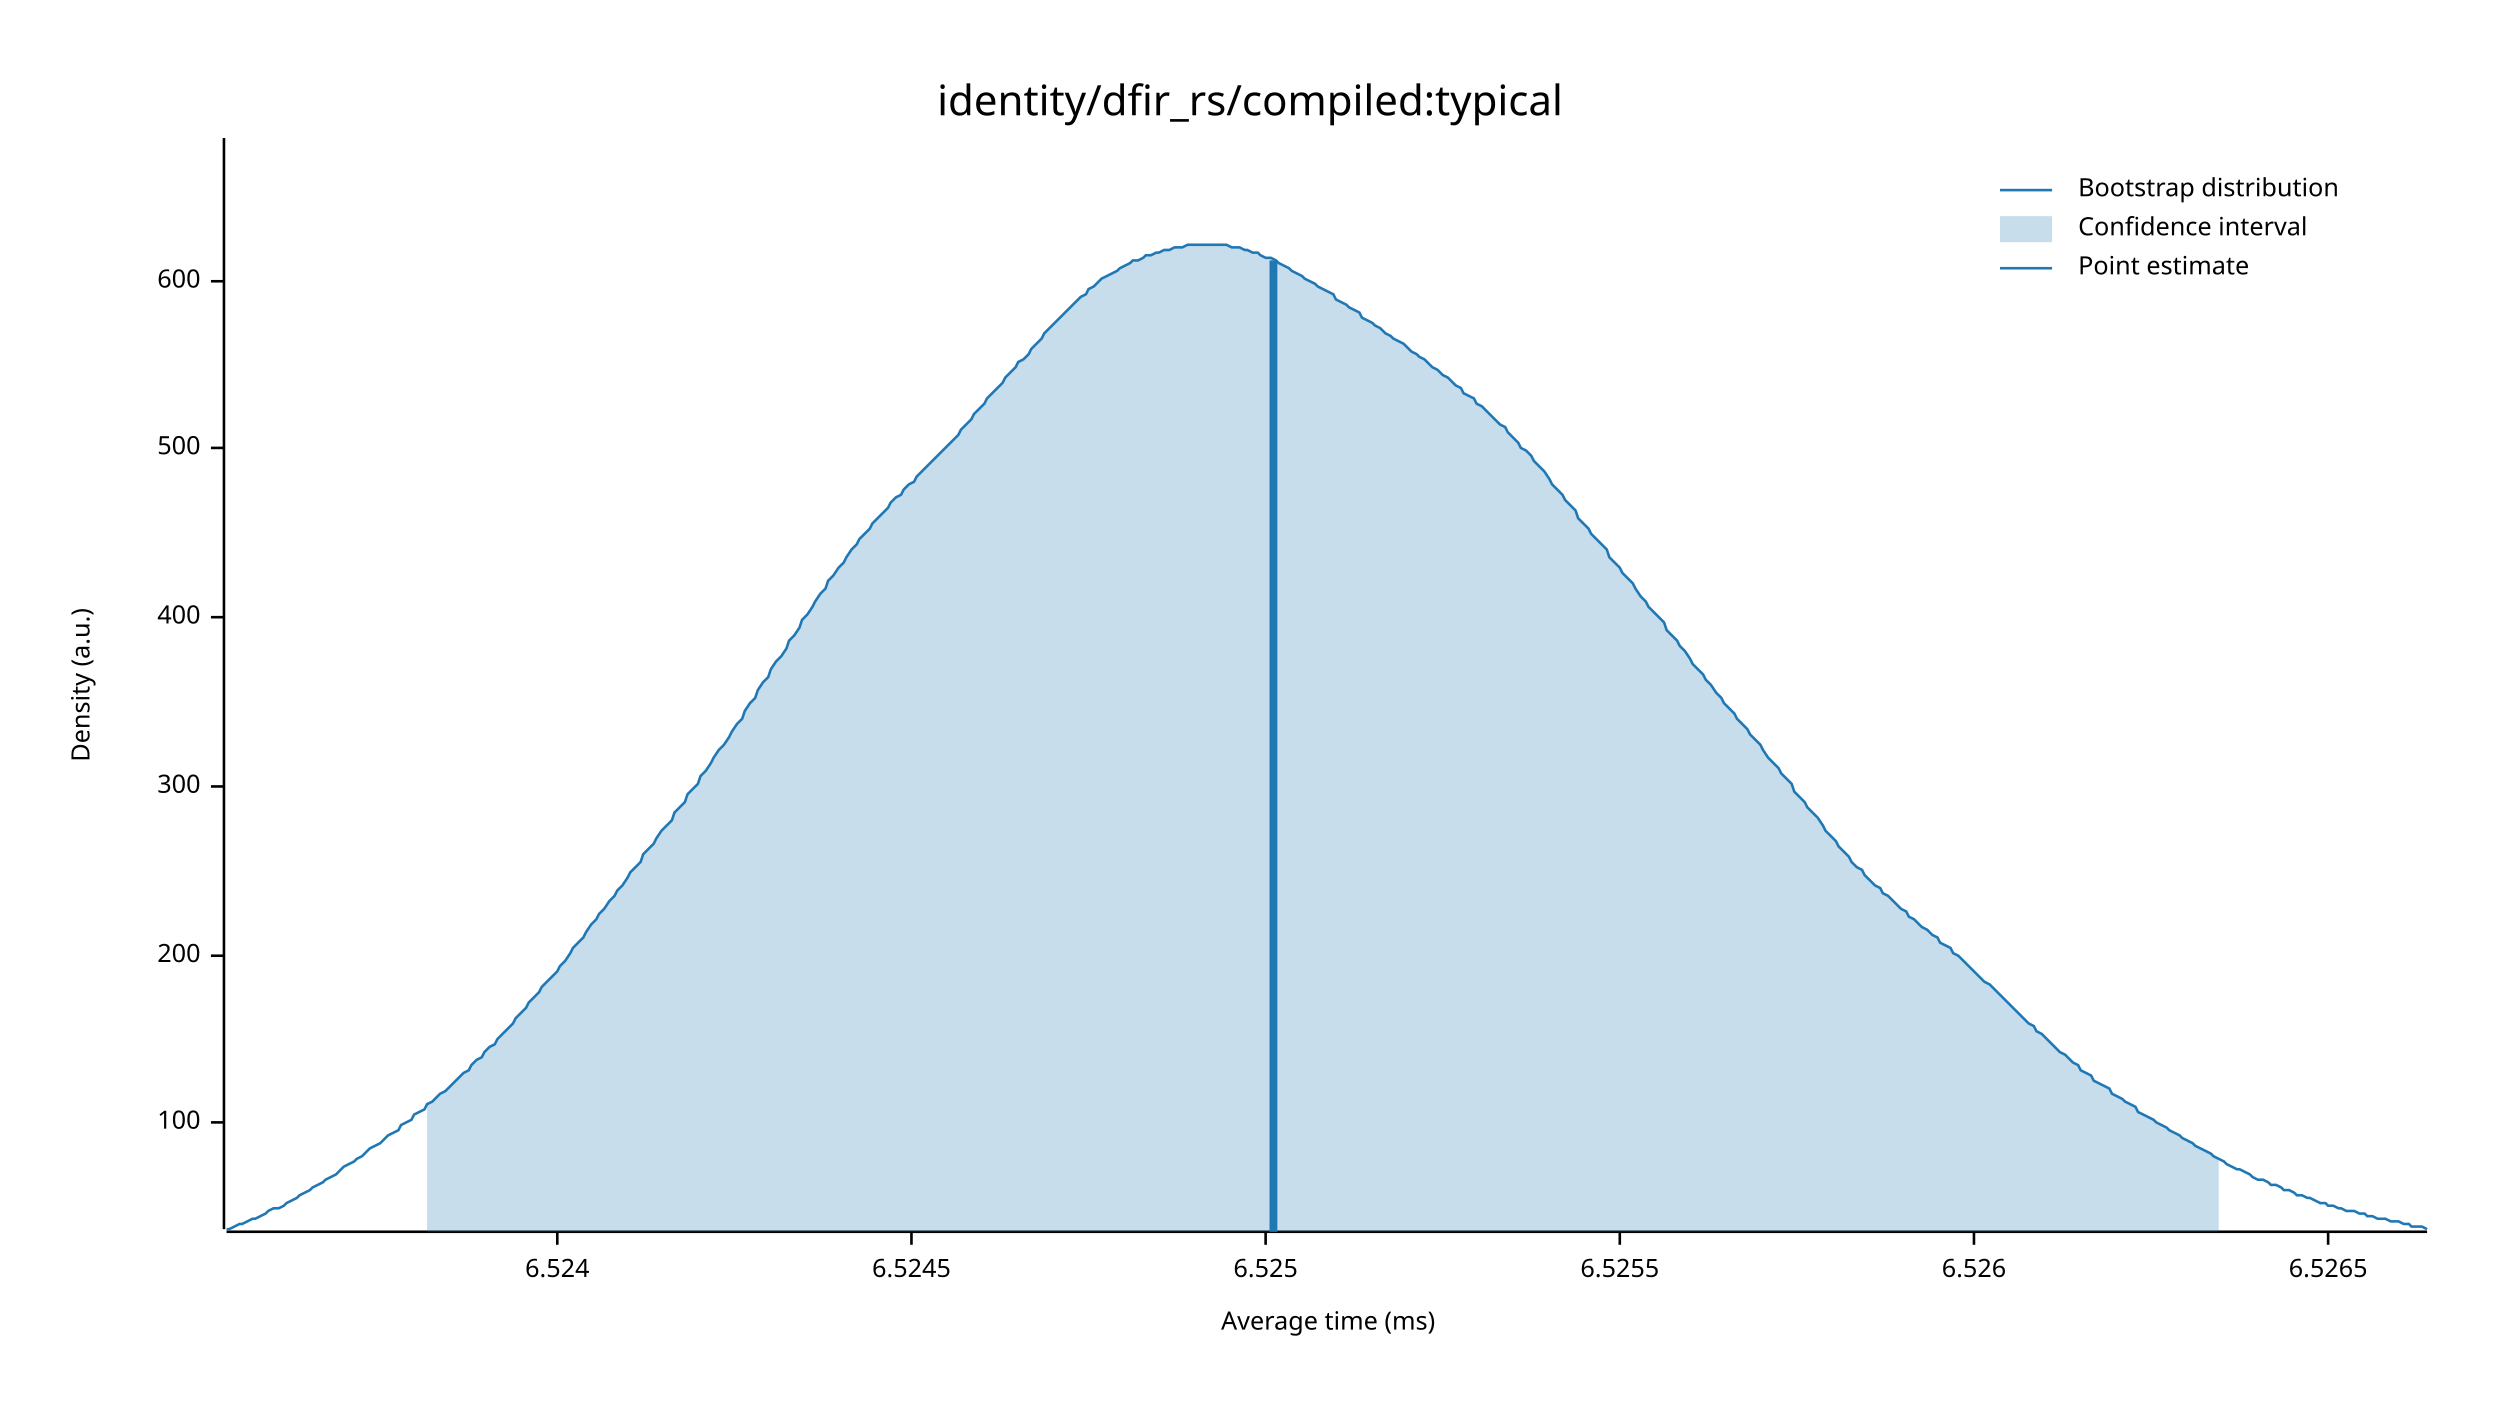
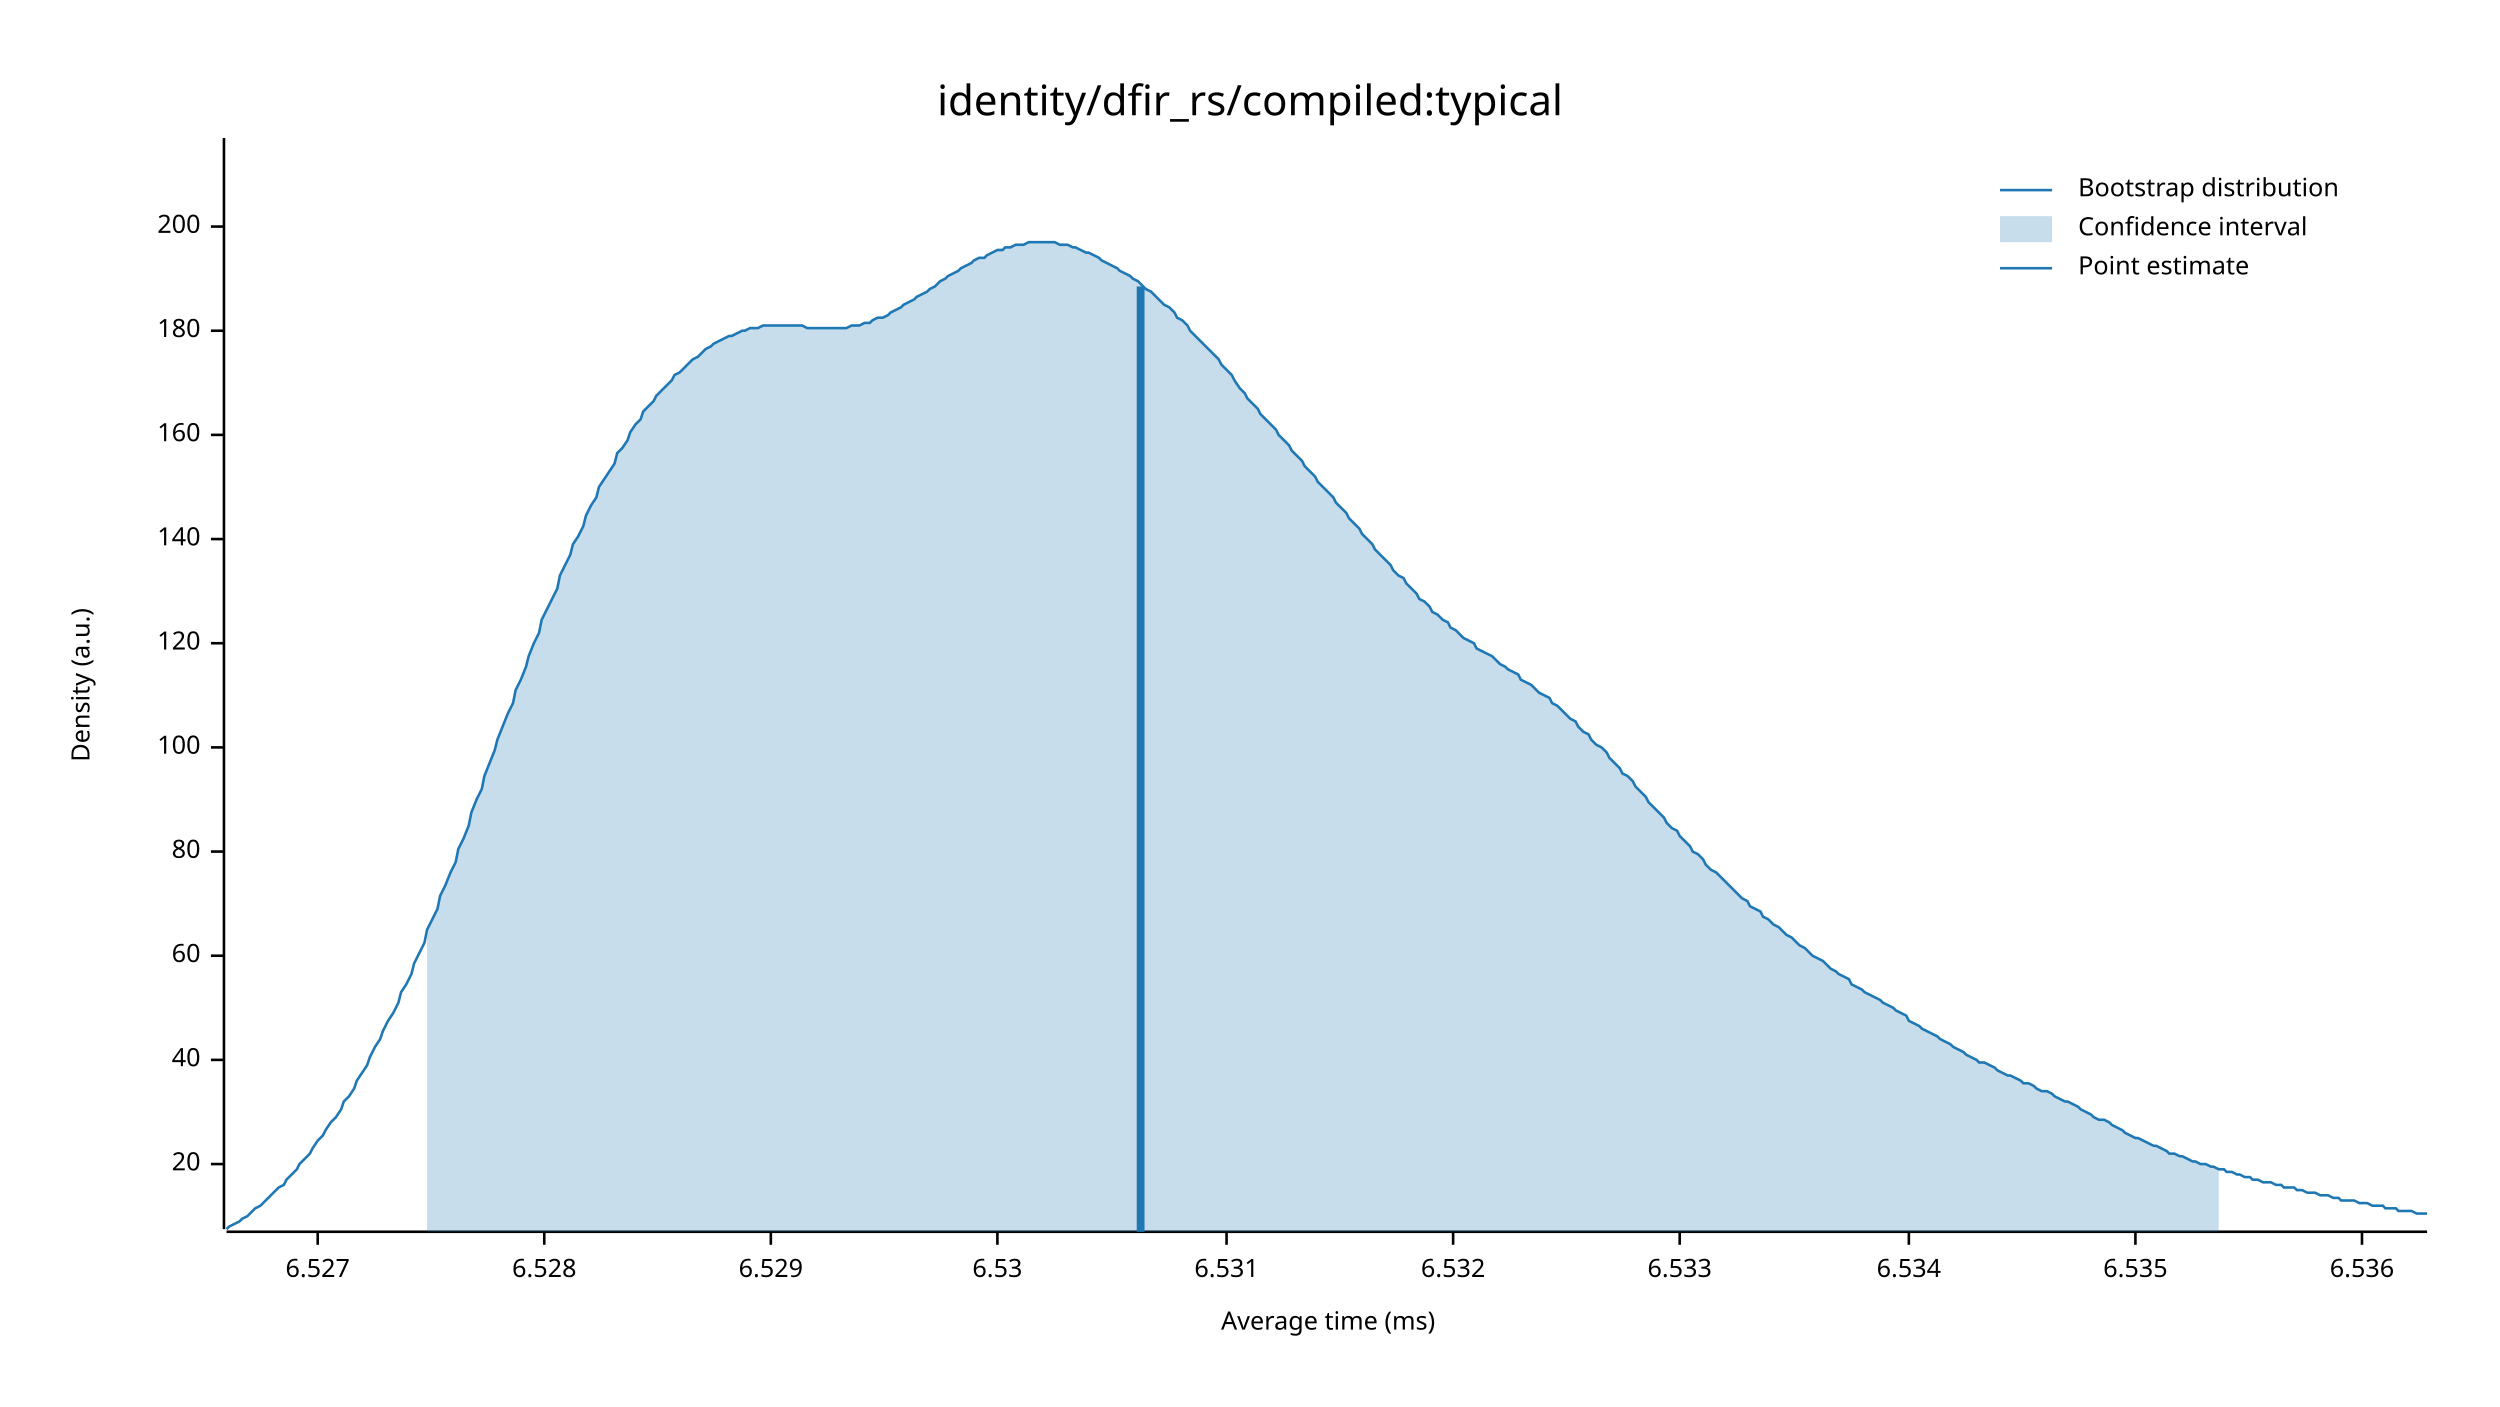
<svg xmlns="http://www.w3.org/2000/svg" width="960" height="540" viewBox="0 0 960 540">
  <text x="480" y="32" dy="0.76em" text-anchor="middle" font-family="sans-serif" font-size="16.129" opacity="1" fill="#000000">
identity/dfir_rs/compiled:typical
</text>
  <text x="27" y="263" dy="0.76em" text-anchor="middle" font-family="sans-serif" font-size="9.677" opacity="1" fill="#000000" transform="rotate(270, 27, 263)">
Density (a.u.)
</text>
  <text x="510" y="513" dy="-0.5ex" text-anchor="middle" font-family="sans-serif" font-size="9.677" opacity="1" fill="#000000">
Average time (ms)
</text>
  <polyline fill="none" opacity="1" stroke="#000000" stroke-width="1" points="86,53 86,472 " />
-   <text x="77" y="431" dy="0.5ex" text-anchor="end" font-family="sans-serif" font-size="9.677" opacity="1" fill="#000000">
+   <text x="77" y="447" dy="0.5ex" text-anchor="end" font-family="sans-serif" font-size="9.677" opacity="1" fill="#000000">
+ 20
+ </text>
+   <polyline fill="none" opacity="1" stroke="#000000" stroke-width="1" points="81,447 86,447 " />
+   <text x="77" y="407" dy="0.5ex" text-anchor="end" font-family="sans-serif" font-size="9.677" opacity="1" fill="#000000">
+ 40
+ </text>
+   <polyline fill="none" opacity="1" stroke="#000000" stroke-width="1" points="81,407 86,407 " />
+   <text x="77" y="367" dy="0.5ex" text-anchor="end" font-family="sans-serif" font-size="9.677" opacity="1" fill="#000000">
+ 60
+ </text>
+   <polyline fill="none" opacity="1" stroke="#000000" stroke-width="1" points="81,367 86,367 " />
+   <text x="77" y="327" dy="0.5ex" text-anchor="end" font-family="sans-serif" font-size="9.677" opacity="1" fill="#000000">
+ 80
+ </text>
+   <polyline fill="none" opacity="1" stroke="#000000" stroke-width="1" points="81,327 86,327 " />
+   <text x="77" y="287" dy="0.5ex" text-anchor="end" font-family="sans-serif" font-size="9.677" opacity="1" fill="#000000">
100
</text>
-   <polyline fill="none" opacity="1" stroke="#000000" stroke-width="1" points="81,431 86,431 " />
-   <text x="77" y="367" dy="0.5ex" text-anchor="end" font-family="sans-serif" font-size="9.677" opacity="1" fill="#000000">
+   <polyline fill="none" opacity="1" stroke="#000000" stroke-width="1" points="81,287 86,287 " />
+   <text x="77" y="247" dy="0.5ex" text-anchor="end" font-family="sans-serif" font-size="9.677" opacity="1" fill="#000000">
+ 120
+ </text>
+   <polyline fill="none" opacity="1" stroke="#000000" stroke-width="1" points="81,247 86,247 " />
+   <text x="77" y="207" dy="0.5ex" text-anchor="end" font-family="sans-serif" font-size="9.677" opacity="1" fill="#000000">
+ 140
+ </text>
+   <polyline fill="none" opacity="1" stroke="#000000" stroke-width="1" points="81,207 86,207 " />
+   <text x="77" y="167" dy="0.5ex" text-anchor="end" font-family="sans-serif" font-size="9.677" opacity="1" fill="#000000">
+ 160
+ </text>
+   <polyline fill="none" opacity="1" stroke="#000000" stroke-width="1" points="81,167 86,167 " />
+   <text x="77" y="127" dy="0.5ex" text-anchor="end" font-family="sans-serif" font-size="9.677" opacity="1" fill="#000000">
+ 180
+ </text>
+   <polyline fill="none" opacity="1" stroke="#000000" stroke-width="1" points="81,127 86,127 " />
+   <text x="77" y="87" dy="0.5ex" text-anchor="end" font-family="sans-serif" font-size="9.677" opacity="1" fill="#000000">
200
</text>
-   <polyline fill="none" opacity="1" stroke="#000000" stroke-width="1" points="81,367 86,367 " />
-   <text x="77" y="302" dy="0.5ex" text-anchor="end" font-family="sans-serif" font-size="9.677" opacity="1" fill="#000000">
- 300
+   <polyline fill="none" opacity="1" stroke="#000000" stroke-width="1" points="81,87 86,87 " />
+   <polyline fill="none" opacity="1" stroke="#000000" stroke-width="1" points="87,473 932,473 " />
+   <text x="122" y="483" dy="0.76em" text-anchor="middle" font-family="sans-serif" font-size="9.677" opacity="1" fill="#000000">
+ 6.527
</text>
-   <polyline fill="none" opacity="1" stroke="#000000" stroke-width="1" points="81,302 86,302 " />
-   <text x="77" y="237" dy="0.5ex" text-anchor="end" font-family="sans-serif" font-size="9.677" opacity="1" fill="#000000">
- 400
+   <polyline fill="none" opacity="1" stroke="#000000" stroke-width="1" points="122,473 122,478 " />
+   <text x="209" y="483" dy="0.76em" text-anchor="middle" font-family="sans-serif" font-size="9.677" opacity="1" fill="#000000">
+ 6.528
</text>
-   <polyline fill="none" opacity="1" stroke="#000000" stroke-width="1" points="81,237 86,237 " />
-   <text x="77" y="172" dy="0.5ex" text-anchor="end" font-family="sans-serif" font-size="9.677" opacity="1" fill="#000000">
- 500
+   <polyline fill="none" opacity="1" stroke="#000000" stroke-width="1" points="209,473 209,478 " />
+   <text x="296" y="483" dy="0.76em" text-anchor="middle" font-family="sans-serif" font-size="9.677" opacity="1" fill="#000000">
+ 6.529
</text>
-   <polyline fill="none" opacity="1" stroke="#000000" stroke-width="1" points="81,172 86,172 " />
-   <text x="77" y="108" dy="0.5ex" text-anchor="end" font-family="sans-serif" font-size="9.677" opacity="1" fill="#000000">
- 600
+   <polyline fill="none" opacity="1" stroke="#000000" stroke-width="1" points="296,473 296,478 " />
+   <text x="383" y="483" dy="0.76em" text-anchor="middle" font-family="sans-serif" font-size="9.677" opacity="1" fill="#000000">
+ 6.53
</text>
-   <polyline fill="none" opacity="1" stroke="#000000" stroke-width="1" points="81,108 86,108 " />
-   <polyline fill="none" opacity="1" stroke="#000000" stroke-width="1" points="87,473 932,473 " />
-   <text x="214" y="483" dy="0.76em" text-anchor="middle" font-family="sans-serif" font-size="9.677" opacity="1" fill="#000000">
- 6.524
+   <polyline fill="none" opacity="1" stroke="#000000" stroke-width="1" points="383,473 383,478 " />
+   <text x="471" y="483" dy="0.76em" text-anchor="middle" font-family="sans-serif" font-size="9.677" opacity="1" fill="#000000">
+ 6.531
</text>
-   <polyline fill="none" opacity="1" stroke="#000000" stroke-width="1" points="214,473 214,478 " />
-   <text x="350" y="483" dy="0.76em" text-anchor="middle" font-family="sans-serif" font-size="9.677" opacity="1" fill="#000000">
- 6.5245
+   <polyline fill="none" opacity="1" stroke="#000000" stroke-width="1" points="471,473 471,478 " />
+   <text x="558" y="483" dy="0.76em" text-anchor="middle" font-family="sans-serif" font-size="9.677" opacity="1" fill="#000000">
+ 6.532
</text>
-   <polyline fill="none" opacity="1" stroke="#000000" stroke-width="1" points="350,473 350,478 " />
-   <text x="486" y="483" dy="0.76em" text-anchor="middle" font-family="sans-serif" font-size="9.677" opacity="1" fill="#000000">
- 6.525
+   <polyline fill="none" opacity="1" stroke="#000000" stroke-width="1" points="558,473 558,478 " />
+   <text x="645" y="483" dy="0.76em" text-anchor="middle" font-family="sans-serif" font-size="9.677" opacity="1" fill="#000000">
+ 6.533
</text>
-   <polyline fill="none" opacity="1" stroke="#000000" stroke-width="1" points="486,473 486,478 " />
-   <text x="622" y="483" dy="0.76em" text-anchor="middle" font-family="sans-serif" font-size="9.677" opacity="1" fill="#000000">
- 6.5255
+   <polyline fill="none" opacity="1" stroke="#000000" stroke-width="1" points="645,473 645,478 " />
+   <text x="733" y="483" dy="0.76em" text-anchor="middle" font-family="sans-serif" font-size="9.677" opacity="1" fill="#000000">
+ 6.534
</text>
-   <polyline fill="none" opacity="1" stroke="#000000" stroke-width="1" points="622,473 622,478 " />
-   <text x="758" y="483" dy="0.76em" text-anchor="middle" font-family="sans-serif" font-size="9.677" opacity="1" fill="#000000">
- 6.526
+   <polyline fill="none" opacity="1" stroke="#000000" stroke-width="1" points="733,473 733,478 " />
+   <text x="820" y="483" dy="0.76em" text-anchor="middle" font-family="sans-serif" font-size="9.677" opacity="1" fill="#000000">
+ 6.535
</text>
-   <polyline fill="none" opacity="1" stroke="#000000" stroke-width="1" points="758,473 758,478 " />
-   <text x="894" y="483" dy="0.76em" text-anchor="middle" font-family="sans-serif" font-size="9.677" opacity="1" fill="#000000">
- 6.5265
+   <polyline fill="none" opacity="1" stroke="#000000" stroke-width="1" points="820,473 820,478 " />
+   <text x="907" y="483" dy="0.76em" text-anchor="middle" font-family="sans-serif" font-size="9.677" opacity="1" fill="#000000">
+ 6.536
</text>
-   <polyline fill="none" opacity="1" stroke="#000000" stroke-width="1" points="894,473 894,478 " />
-   <polyline fill="none" opacity="1" stroke="#1F78B4" stroke-width="1" points="87,472 88,472 90,471 92,470 93,470 95,469 97,468 98,468 100,467 102,466 103,465 105,464 107,464 109,463 110,462 112,461 114,460 115,459 117,458 119,457 120,456 122,455 124,454 125,453 127,452 129,451 131,449 132,448 134,447 136,446 137,445 139,444 141,442 142,441 144,440 146,439 147,438 149,436 151,435 153,434 154,432 156,431 158,430 159,428 161,427 163,426 164,424 166,423 168,421 169,420 171,419 173,417 175,415 176,414 178,412 180,411 181,409 183,407 185,406 186,404 188,402 190,401 191,399 193,397 195,395 197,393 198,391 200,389 202,387 203,385 205,383 207,381 208,379 210,377 212,375 214,373 215,371 217,369 219,366 220,364 222,362 224,360 225,358 227,355 229,353 230,351 232,349 234,346 236,344 237,342 239,340 241,337 242,335 244,333 246,331 247,328 249,326 251,324 252,322 254,319 256,317 258,315 259,312 261,310 263,308 264,305 266,303 268,301 269,298 271,296 273,293 274,291 276,288 278,286 280,283 281,281 283,278 285,276 286,273 288,270 290,268 291,265 293,262 295,260 296,257 298,254 300,252 302,249 303,246 305,244 307,241 308,238 310,236 312,233 313,231 315,228 317,226 318,223 320,221 322,218 324,216 325,214 327,211 329,209 330,207 332,205 334,203 335,201 337,199 339,197 341,195 342,193 344,191 346,190 347,188 349,186 351,185 352,183 354,181 356,179 357,178 359,176 361,174 363,172 364,171 366,169 368,167 369,165 371,163 373,161 374,159 376,157 378,155 379,153 381,151 383,149 385,147 386,145 388,143 390,141 391,139 393,138 395,136 396,134 398,132 400,130 401,128 403,126 405,124 407,122 408,121 410,119 412,117 413,116 415,114 417,113 418,111 420,110 422,108 423,107 425,106 427,105 429,104 430,103 432,102 434,101 435,100 437,100 439,99 440,98 442,98 444,97 445,97 447,96 449,96 451,95 452,95 454,95 456,94 457,94 459,94 461,94 462,94 464,94 466,94 468,94 469,94 471,94 473,95 474,95 476,95 478,96 479,96 481,97 483,97 484,98 486,99 488,99 490,100 491,101 493,102 495,103 496,104 498,105 500,106 501,107 503,108 505,109 506,110 508,111 510,112 512,113 513,115 515,116 517,117 518,118 520,119 522,120 523,122 525,123 527,124 528,125 530,126 532,128 534,129 535,130 537,131 539,132 540,133 542,135 544,136 545,137 547,138 549,140 550,141 552,142 554,144 556,145 557,146 559,148 561,149 562,151 564,152 566,153 567,155 569,156 571,158 573,160 574,161 576,163 578,164 579,166 581,168 583,170 584,172 586,173 588,175 589,177 591,179 593,181 595,184 596,186 598,188 600,190 601,192 603,194 605,196 606,199 608,201 610,203 611,205 613,207 615,209 617,211 618,214 620,216 622,218 623,220 625,222 627,224 628,226 630,229 632,231 633,233 635,235 637,237 639,239 640,242 642,244 644,246 645,248 647,250 649,253 650,255 652,257 654,259 655,261 657,263 659,266 661,268 662,270 664,272 666,274 667,276 669,278 671,280 672,282 674,284 676,286 677,288 679,291 681,293 683,295 684,297 686,299 688,301 689,304 691,306 693,308 694,310 696,312 698,314 700,317 701,319 703,321 705,323 706,325 708,327 710,329 711,331 713,333 715,334 716,336 718,338 720,340 722,341 723,343 725,344 727,346 728,347 730,349 732,350 733,352 735,353 737,355 738,356 740,357 742,359 744,360 745,362 747,363 749,364 750,366 752,367 754,369 755,370 757,372 759,374 760,375 762,377 764,378 766,380 767,381 769,383 771,385 772,386 774,388 776,390 777,391 779,393 781,394 782,396 784,397 786,399 788,401 789,402 791,404 793,405 794,406 796,408 798,409 799,411 801,412 803,413 804,415 806,416 808,417 810,418 811,420 813,421 815,422 816,423 818,424 820,425 821,427 823,428 825,429 827,430 828,431 830,432 832,433 833,434 835,435 837,436 838,437 840,438 842,439 843,440 845,441 847,442 849,443 850,444 852,445 854,446 855,447 857,448 859,449 860,449 862,450 864,451 865,452 867,453 869,453 871,454 872,455 874,455 876,456 877,457 879,457 881,458 882,459 884,459 886,460 887,460 889,461 891,462 893,462 894,463 896,463 898,464 899,464 901,465 903,465 904,465 906,466 908,466 909,467 911,467 913,468 915,468 916,468 918,469 920,469 921,469 923,470 925,470 926,471 928,471 930,471 932,472 " />
-   <polygon opacity="0.25" fill="#1F78B4" points="164,424 166,423 168,421 169,420 171,419 173,417 175,415 176,414 178,412 180,411 181,409 183,407 185,406 186,404 188,402 190,401 191,399 193,397 195,395 197,393 198,391 200,389 202,387 203,385 205,383 207,381 208,379 210,377 212,375 214,373 215,371 217,369 219,366 220,364 222,362 224,360 225,358 227,355 229,353 230,351 232,349 234,346 236,344 237,342 239,340 241,337 242,335 244,333 246,331 247,328 249,326 251,324 252,322 254,319 256,317 258,315 259,312 261,310 263,308 264,305 266,303 268,301 269,298 271,296 273,293 274,291 276,288 278,286 280,283 281,281 283,278 285,276 286,273 288,270 290,268 291,265 293,262 295,260 296,257 298,254 300,252 302,249 303,246 305,244 307,241 308,238 310,236 312,233 313,231 315,228 317,226 318,223 320,221 322,218 324,216 325,214 327,211 329,209 330,207 332,205 334,203 335,201 337,199 339,197 341,195 342,193 344,191 346,190 347,188 349,186 351,185 352,183 354,181 356,179 357,178 359,176 361,174 363,172 364,171 366,169 368,167 369,165 371,163 373,161 374,159 376,157 378,155 379,153 381,151 383,149 385,147 386,145 388,143 390,141 391,139 393,138 395,136 396,134 398,132 400,130 401,128 403,126 405,124 407,122 408,121 410,119 412,117 413,116 415,114 417,113 418,111 420,110 422,108 423,107 425,106 427,105 429,104 430,103 432,102 434,101 435,100 437,100 439,99 440,98 442,98 444,97 445,97 447,96 449,96 451,95 452,95 454,95 456,94 457,94 459,94 461,94 462,94 464,94 466,94 468,94 469,94 471,94 473,95 474,95 476,95 478,96 479,96 481,97 483,97 484,98 486,99 488,99 490,100 491,101 493,102 495,103 496,104 498,105 500,106 501,107 503,108 505,109 506,110 508,111 510,112 512,113 513,115 515,116 517,117 518,118 520,119 522,120 523,122 525,123 527,124 528,125 530,126 532,128 534,129 535,130 537,131 539,132 540,133 542,135 544,136 545,137 547,138 549,140 550,141 552,142 554,144 556,145 557,146 559,148 561,149 562,151 564,152 566,153 567,155 569,156 571,158 573,160 574,161 576,163 578,164 579,166 581,168 583,170 584,172 586,173 588,175 589,177 591,179 593,181 595,184 596,186 598,188 600,190 601,192 603,194 605,196 606,199 608,201 610,203 611,205 613,207 615,209 617,211 618,214 620,216 622,218 623,220 625,222 627,224 628,226 630,229 632,231 633,233 635,235 637,237 639,239 640,242 642,244 644,246 645,248 647,250 649,253 650,255 652,257 654,259 655,261 657,263 659,266 661,268 662,270 664,272 666,274 667,276 669,278 671,280 672,282 674,284 676,286 677,288 679,291 681,293 683,295 684,297 686,299 688,301 689,304 691,306 693,308 694,310 696,312 698,314 700,317 701,319 703,321 705,323 706,325 708,327 710,329 711,331 713,333 715,334 716,336 718,338 720,340 722,341 723,343 725,344 727,346 728,347 730,349 732,350 733,352 735,353 737,355 738,356 740,357 742,359 744,360 745,362 747,363 749,364 750,366 752,367 754,369 755,370 757,372 759,374 760,375 762,377 764,378 766,380 767,381 769,383 771,385 772,386 774,388 776,390 777,391 779,393 781,394 782,396 784,397 786,399 788,401 789,402 791,404 793,405 794,406 796,408 798,409 799,411 801,412 803,413 804,415 806,416 808,417 810,418 811,420 813,421 815,422 816,423 818,424 820,425 821,427 823,428 825,429 827,430 828,431 830,432 832,433 833,434 835,435 837,436 838,437 840,438 842,439 843,440 845,441 847,442 849,443 850,444 852,445 852,473 164,473 " />
-   <polyline fill="none" opacity="1" stroke="#1F78B4" stroke-width="3" points="489,473 489,100 " />
+   <polyline fill="none" opacity="1" stroke="#000000" stroke-width="1" points="907,473 907,478 " />
+   <polyline fill="none" opacity="1" stroke="#1F78B4" stroke-width="1" points="87,472 88,471 90,470 92,469 93,468 95,467 97,465 98,464 100,463 102,461 103,460 105,458 107,456 109,455 110,453 112,451 114,449 115,447 117,445 119,443 120,441 122,438 124,436 125,434 127,431 129,429 131,426 132,423 134,421 136,418 137,415 139,412 141,409 142,406 144,402 146,399 147,396 149,392 151,389 153,385 154,381 156,378 158,374 159,370 161,366 163,362 164,357 166,353 168,349 169,344 171,340 173,335 175,331 176,326 178,322 180,317 181,312 183,307 185,303 186,298 188,293 190,288 191,284 193,279 195,274 197,270 198,265 200,261 202,256 203,252 205,247 207,243 208,238 210,234 212,230 214,226 215,221 217,217 219,213 220,209 222,206 224,202 225,198 227,194 229,191 230,187 232,184 234,181 236,178 237,174 239,172 241,169 242,166 244,163 246,161 247,158 249,156 251,154 252,152 254,150 256,148 258,146 259,144 261,143 263,141 264,140 266,138 268,137 269,136 271,134 273,133 274,132 276,131 278,130 280,129 281,129 283,128 285,127 286,127 288,126 290,126 291,126 293,125 295,125 296,125 298,125 300,125 302,125 303,125 305,125 307,125 308,125 310,126 312,126 313,126 315,126 317,126 318,126 320,126 322,126 324,126 325,126 327,125 329,125 330,125 332,124 334,124 335,123 337,122 339,122 341,121 342,120 344,119 346,118 347,117 349,116 351,115 352,114 354,113 356,112 357,111 359,110 361,108 363,107 364,106 366,105 368,104 369,103 371,102 373,101 374,100 376,99 378,99 379,98 381,97 383,96 385,96 386,95 388,95 390,94 391,94 393,94 395,93 396,93 398,93 400,93 401,93 403,93 405,93 407,94 408,94 410,94 412,95 413,95 415,96 417,97 418,97 420,98 422,99 423,100 425,101 427,102 429,103 430,104 432,105 434,106 435,107 437,108 439,110 440,111 442,112 444,114 445,115 447,117 449,118 451,120 452,122 454,123 456,125 457,127 459,129 461,131 462,132 464,134 466,136 468,138 469,140 471,142 473,144 474,146 476,149 478,151 479,153 481,155 483,157 484,159 486,161 488,163 490,165 491,167 493,169 495,171 496,173 498,175 500,177 501,179 503,181 505,183 506,185 508,187 510,189 512,191 513,193 515,195 517,197 518,199 520,201 522,203 523,205 525,207 527,209 528,211 530,213 532,215 534,217 535,219 537,221 539,222 540,224 542,226 544,228 545,230 547,231 549,233 550,235 552,236 554,238 556,239 557,241 559,242 561,244 562,245 564,246 566,247 567,249 569,250 571,251 573,252 574,253 576,255 578,256 579,257 581,258 583,259 584,261 586,262 588,263 589,264 591,266 593,267 595,268 596,270 598,271 600,273 601,274 603,276 605,277 606,279 608,281 610,282 611,284 613,286 615,287 617,289 618,291 620,293 622,295 623,297 625,298 627,300 628,302 630,304 632,306 633,308 635,310 637,312 639,314 640,316 642,318 644,319 645,321 647,323 649,325 650,327 652,328 654,330 655,332 657,334 659,335 661,337 662,338 664,340 666,342 667,343 669,345 671,346 672,348 674,349 676,350 677,352 679,353 681,355 683,356 684,357 686,359 688,360 689,361 691,363 693,364 694,365 696,367 698,368 700,369 701,370 703,372 705,373 706,374 708,375 710,376 711,378 713,379 715,380 716,381 718,382 720,383 722,384 723,385 725,386 727,387 728,388 730,389 732,390 733,392 735,393 737,394 738,395 740,396 742,397 744,398 745,399 747,400 749,401 750,402 752,403 754,404 755,405 757,406 759,407 760,408 762,408 764,409 766,410 767,411 769,412 771,413 772,413 774,414 776,415 777,416 779,416 781,417 782,418 784,419 786,419 788,420 789,421 791,422 793,423 794,423 796,424 798,425 799,426 801,427 803,428 804,429 806,430 808,430 810,431 811,432 813,433 815,434 816,435 818,436 820,437 821,437 823,438 825,439 827,440 828,440 830,441 832,442 833,443 835,443 837,444 838,444 840,445 842,446 843,446 845,447 847,447 849,448 850,448 852,449 854,449 855,450 857,450 859,451 860,451 862,452 864,452 865,453 867,453 869,454 871,454 872,454 874,455 876,455 877,456 879,456 881,456 882,457 884,457 886,458 887,458 889,458 891,459 893,459 894,459 896,460 898,460 899,461 901,461 903,461 904,461 906,462 908,462 909,462 911,463 913,463 915,463 916,464 918,464 920,464 921,465 923,465 925,465 926,465 928,466 930,466 932,466 " />
+   <polygon opacity="0.25" fill="#1F78B4" points="164,357 166,353 168,349 169,344 171,340 173,335 175,331 176,326 178,322 180,317 181,312 183,307 185,303 186,298 188,293 190,288 191,284 193,279 195,274 197,270 198,265 200,261 202,256 203,252 205,247 207,243 208,238 210,234 212,230 214,226 215,221 217,217 219,213 220,209 222,206 224,202 225,198 227,194 229,191 230,187 232,184 234,181 236,178 237,174 239,172 241,169 242,166 244,163 246,161 247,158 249,156 251,154 252,152 254,150 256,148 258,146 259,144 261,143 263,141 264,140 266,138 268,137 269,136 271,134 273,133 274,132 276,131 278,130 280,129 281,129 283,128 285,127 286,127 288,126 290,126 291,126 293,125 295,125 296,125 298,125 300,125 302,125 303,125 305,125 307,125 308,125 310,126 312,126 313,126 315,126 317,126 318,126 320,126 322,126 324,126 325,126 327,125 329,125 330,125 332,124 334,124 335,123 337,122 339,122 341,121 342,120 344,119 346,118 347,117 349,116 351,115 352,114 354,113 356,112 357,111 359,110 361,108 363,107 364,106 366,105 368,104 369,103 371,102 373,101 374,100 376,99 378,99 379,98 381,97 383,96 385,96 386,95 388,95 390,94 391,94 393,94 395,93 396,93 398,93 400,93 401,93 403,93 405,93 407,94 408,94 410,94 412,95 413,95 415,96 417,97 418,97 420,98 422,99 423,100 425,101 427,102 429,103 430,104 432,105 434,106 435,107 437,108 439,110 440,111 442,112 444,114 445,115 447,117 449,118 451,120 452,122 454,123 456,125 457,127 459,129 461,131 462,132 464,134 466,136 468,138 469,140 471,142 473,144 474,146 476,149 478,151 479,153 481,155 483,157 484,159 486,161 488,163 490,165 491,167 493,169 495,171 496,173 498,175 500,177 501,179 503,181 505,183 506,185 508,187 510,189 512,191 513,193 515,195 517,197 518,199 520,201 522,203 523,205 525,207 527,209 528,211 530,213 532,215 534,217 535,219 537,221 539,222 540,224 542,226 544,228 545,230 547,231 549,233 550,235 552,236 554,238 556,239 557,241 559,242 561,244 562,245 564,246 566,247 567,249 569,250 571,251 573,252 574,253 576,255 578,256 579,257 581,258 583,259 584,261 586,262 588,263 589,264 591,266 593,267 595,268 596,270 598,271 600,273 601,274 603,276 605,277 606,279 608,281 610,282 611,284 613,286 615,287 617,289 618,291 620,293 622,295 623,297 625,298 627,300 628,302 630,304 632,306 633,308 635,310 637,312 639,314 640,316 642,318 644,319 645,321 647,323 649,325 650,327 652,328 654,330 655,332 657,334 659,335 661,337 662,338 664,340 666,342 667,343 669,345 671,346 672,348 674,349 676,350 677,352 679,353 681,355 683,356 684,357 686,359 688,360 689,361 691,363 693,364 694,365 696,367 698,368 700,369 701,370 703,372 705,373 706,374 708,375 710,376 711,378 713,379 715,380 716,381 718,382 720,383 722,384 723,385 725,386 727,387 728,388 730,389 732,390 733,392 735,393 737,394 738,395 740,396 742,397 744,398 745,399 747,400 749,401 750,402 752,403 754,404 755,405 757,406 759,407 760,408 762,408 764,409 766,410 767,411 769,412 771,413 772,413 774,414 776,415 777,416 779,416 781,417 782,418 784,419 786,419 788,420 789,421 791,422 793,423 794,423 796,424 798,425 799,426 801,427 803,428 804,429 806,430 808,430 810,431 811,432 813,433 815,434 816,435 818,436 820,437 821,437 823,438 825,439 827,440 828,440 830,441 832,442 833,443 835,443 837,444 838,444 840,445 842,446 843,446 845,447 847,447 849,448 850,448 852,449 852,473 164,473 " />
+   <polyline fill="none" opacity="1" stroke="#1F78B4" stroke-width="3" points="438,473 438,110 " />
  <text x="798" y="68" dy="0.76em" text-anchor="start" font-family="sans-serif" font-size="9.677" opacity="1" fill="#000000">
Bootstrap distribution
</text>
  <text x="798" y="83" dy="0.76em" text-anchor="start" font-family="sans-serif" font-size="9.677" opacity="1" fill="#000000">
Confidence interval
</text>
  <text x="798" y="98" dy="0.76em" text-anchor="start" font-family="sans-serif" font-size="9.677" opacity="1" fill="#000000">
Point estimate
</text>
  <polyline fill="none" opacity="1" stroke="#1F78B4" stroke-width="1" points="768,73 788,73 " />
  <rect x="768" y="83" width="20" height="10" opacity="0.25" fill="#1F78B4" stroke="none" />
  <polyline fill="none" opacity="1" stroke="#1F78B4" stroke-width="1" points="768,103 788,103 " />
</svg>
